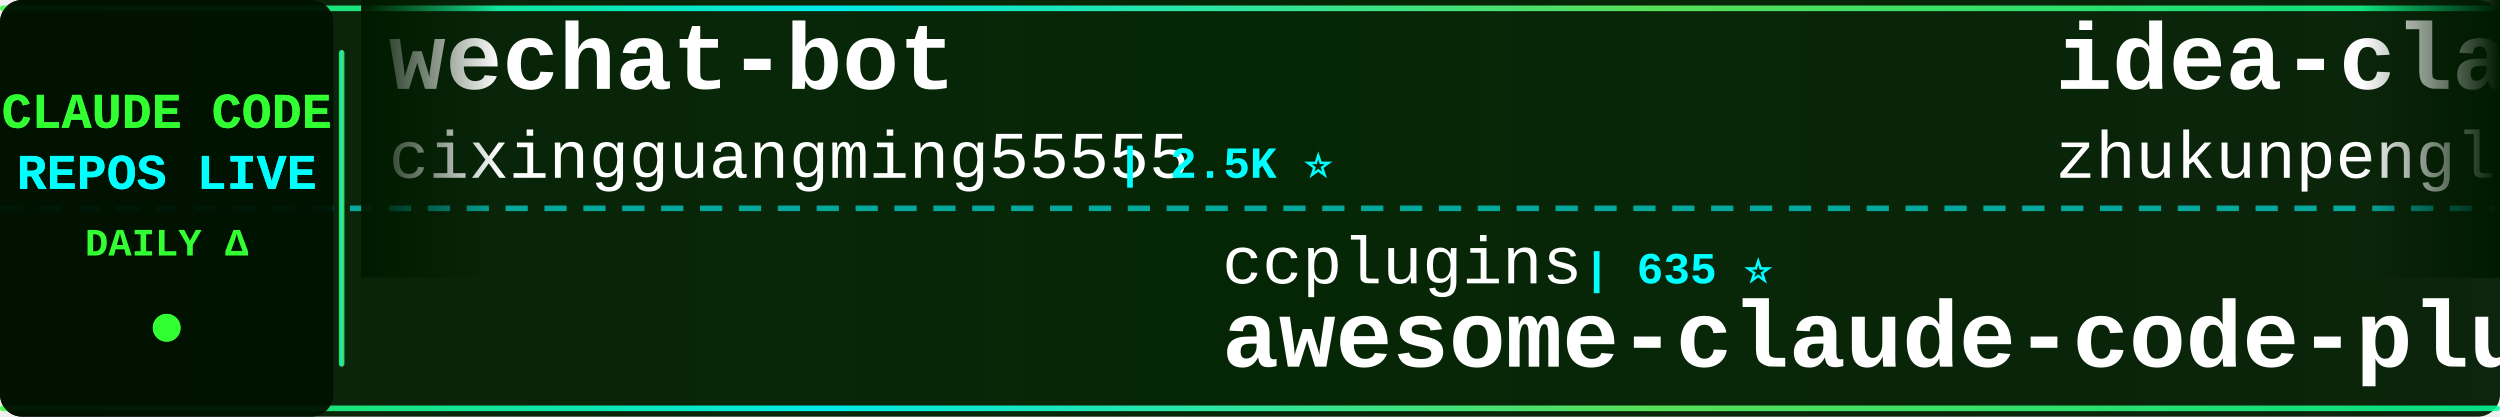
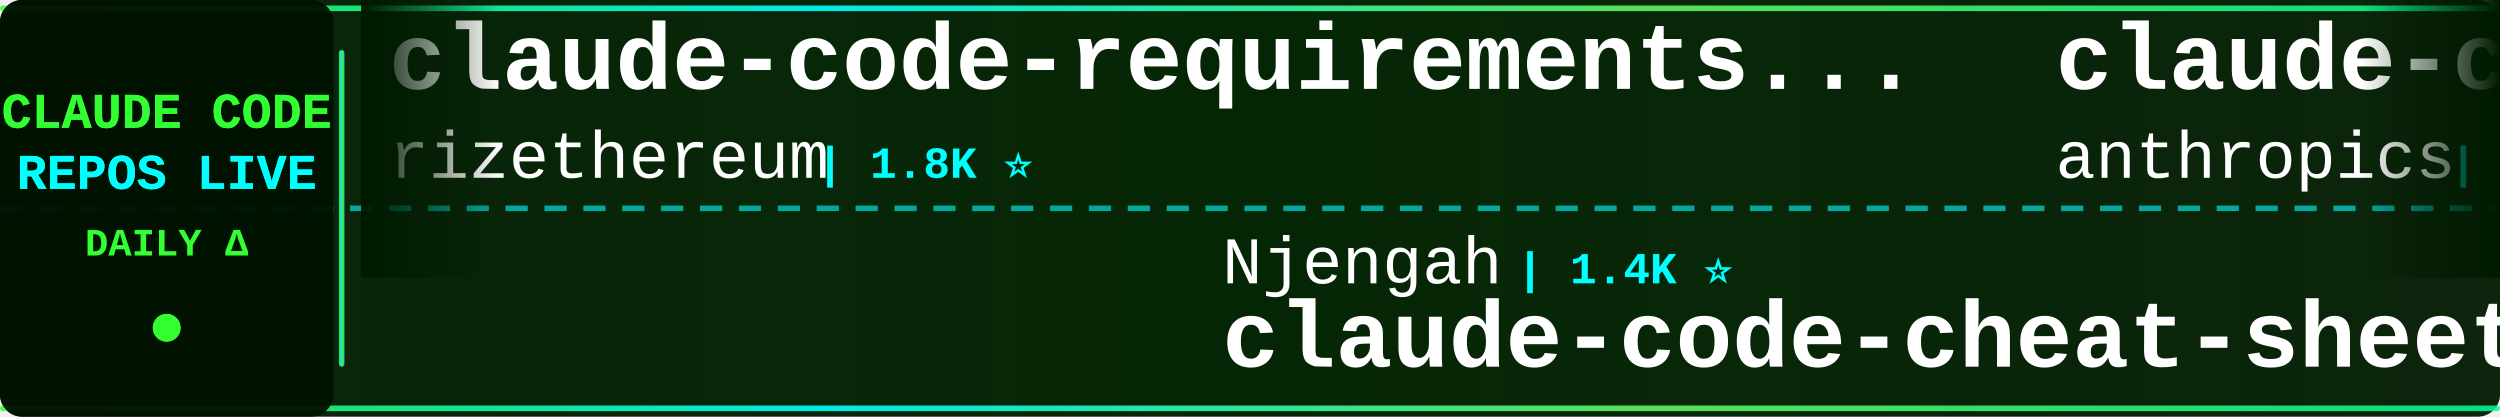
<svg xmlns="http://www.w3.org/2000/svg" width="900" height="150">
  <defs>
    <linearGradient id="tickerBg" x1="0%" y1="0%" x2="100%" y2="0%">
      <stop offset="0%" style="stop-color:#001a00;stop-opacity:0.95" />
      <stop offset="50%" style="stop-color:#002200;stop-opacity:0.98" />
      <stop offset="100%" style="stop-color:#001a00;stop-opacity:0.95" />
    </linearGradient>
    <linearGradient id="borderGrad" x1="0%" y1="0%" x2="100%" y2="0%">
      <stop offset="0%" style="stop-color:#33ff33;stop-opacity:0.85">
        <animate attributeName="stop-opacity" values="0.85;1;0.85" dur="2s" repeatCount="indefinite" />
      </stop>
      <stop offset="33%" style="stop-color:#00ffff;stop-opacity:0.9">
        <animate attributeName="stop-opacity" values="0.9;1;0.9" dur="2.2s" repeatCount="indefinite" />
      </stop>
      <stop offset="66%" style="stop-color:#66ff66;stop-opacity:0.85">
        <animate attributeName="stop-opacity" values="0.85;1;0.85" dur="1.8s" repeatCount="indefinite" />
      </stop>
      <stop offset="100%" style="stop-color:#00ff99;stop-opacity:0.85">
        <animate attributeName="stop-opacity" values="0.85;1;0.85" dur="2s" repeatCount="indefinite" />
      </stop>
    </linearGradient>
    <filter id="textGlow">
      <feGaussianBlur stdDeviation="0.1" result="coloredBlur" />
      <feMerge>
        <feMergeNode in="coloredBlur" />
        <feMergeNode in="SourceGraphic" />
      </feMerge>
    </filter>
    <filter id="metricGlow">
      <feGaussianBlur stdDeviation="0.2" result="coloredBlur" />
      <feMerge>
        <feMergeNode in="coloredBlur" />
        <feMergeNode in="SourceGraphic" />
      </feMerge>
    </filter>
    <linearGradient id="leftFade" x1="0%" y1="0%" x2="100%" y2="0%">
      <stop offset="0%" style="stop-color:#001a00;stop-opacity:1" />
      <stop offset="100%" style="stop-color:#001a00;stop-opacity:0" />
    </linearGradient>
    <linearGradient id="rightFade" x1="0%" y1="0%" x2="100%" y2="0%">
      <stop offset="0%" style="stop-color:#001a00;stop-opacity:0" />
      <stop offset="100%" style="stop-color:#001a00;stop-opacity:1" />
    </linearGradient>
  </defs>
  <rect width="900" height="150" fill="url(#tickerBg)" rx="8" />
  <rect x="0" y="2" width="900" height="2" fill="url(#borderGrad)" rx="1" />
  <rect x="0" y="146" width="900" height="2" fill="url(#borderGrad)" rx="1" />
  <line x1="0" y1="75" x2="900" y2="75" stroke="#00ffff" stroke-width="2" stroke-dasharray="8 6" opacity="0.6" />
  <rect x="0" y="0" width="120" height="150" fill="#001100" opacity="0.95" rx="8" />
  <text x="60" y="46" font-family="'Courier New', monospace" font-size="18" font-weight="bold" fill="#33ff33" text-anchor="middle" filter="url(#textGlow)">
    CLAUDE CODE
  </text>
  <text x="60" y="68" font-family="'Courier New', monospace" font-size="18" font-weight="bold" fill="#00ffff" text-anchor="middle" filter="url(#textGlow)">
    REPOS LIVE
  </text>
  <text x="60" y="92" font-family="'Courier New', monospace" font-size="14" font-weight="bold" fill="#33ff33" text-anchor="middle">
    DAILY Δ
  </text>
  <circle cx="60" cy="118" r="5" fill="#33ff33" filter="url(#metricGlow)">
    <animate attributeName="r" values="4;6;4" dur="1.5s" repeatCount="indefinite" />
    <animate attributeName="opacity" values="0.6;1;0.6" dur="1.5s" repeatCount="indefinite" />
  </circle>
  <rect x="122" y="18" width="2" height="114" fill="url(#borderGrad)" rx="1" />
  <clipPath id="tickerClip">
    <rect x="130" y="0" width="770" height="150" />
  </clipPath>
  <g clip-path="url(#tickerClip)">
    <g id="tickerItems">
      <animateTransform attributeName="transform" attributeType="XML" type="translate" from="0 0" to="-3000 0" dur="54s" repeatCount="indefinite" />
      <g transform="translate(0, 0)">
-         <text x="140" y="32" font-family="'Courier New', monospace" font-size="34" font-weight="bold" fill="#ffffff">wechat-bot</text>
-         <text x="140" y="64" font-family="'Courier New', monospace" font-size="24" font-weight="normal" fill="#ffffff" opacity="1.0">cixingguangming55555</text>
-         <text x="402" y="64" font-family="'Courier New', monospace" font-size="16" font-weight="bold" fill="#00ffff"> | 2.5K ⭐</text>
+         <text x="140" y="32" font-family="'Courier New', monospace" font-size="34" font-weight="bold" fill="#ffffff">claude-code-requirements...</text>
+         <text x="140" y="64" font-family="'Courier New', monospace" font-size="24" font-weight="normal" fill="#ffffff" opacity="1.0">rizethereum</text>
+         <text x="294" y="64" font-family="'Courier New', monospace" font-size="16" font-weight="bold" fill="#00ffff"> | 1.8K ⭐</text>
      </g>
      <g transform="translate(300, 0)">
-         <text x="140" y="102" font-family="'Courier New', monospace" font-size="24" font-weight="normal" fill="#ffffff" opacity="1.0">ccplugins</text>
-         <text x="270" y="102" font-family="'Courier New', monospace" font-size="16" font-weight="bold" fill="#00ffff"> | 635 ⭐</text>
-         <text x="140" y="132" font-family="'Courier New', monospace" font-size="34" font-weight="bold" fill="#ffffff">awesome-claude-code-plug...</text>
+         <text x="140" y="102" font-family="'Courier New', monospace" font-size="24" font-weight="normal" fill="#ffffff" opacity="1.0">Njengah</text>
+         <text x="246" y="102" font-family="'Courier New', monospace" font-size="16" font-weight="bold" fill="#00ffff"> | 1.4K ⭐</text>
+         <text x="140" y="132" font-family="'Courier New', monospace" font-size="34" font-weight="bold" fill="#ffffff">claude-code-cheat-sheet</text>
      </g>
      <g transform="translate(600, 0)">
-         <text x="140" y="32" font-family="'Courier New', monospace" font-size="34" font-weight="bold" fill="#ffffff">idea-claude-code-gui</text>
-         <text x="140" y="64" font-family="'Courier New', monospace" font-size="24" font-weight="normal" fill="#ffffff" opacity="1.0">zhukunpenglinyutong</text>
-         <text x="390" y="64" font-family="'Courier New', monospace" font-size="16" font-weight="bold" fill="#00ffff"> | 2.0K ⭐ +2</text>
+         <text x="140" y="32" font-family="'Courier New', monospace" font-size="34" font-weight="bold" fill="#ffffff">claude-code-base-action</text>
+         <text x="140" y="64" font-family="'Courier New', monospace" font-size="24" font-weight="normal" fill="#ffffff" opacity="1.0">anthropics</text>
+         <text x="282" y="64" font-family="'Courier New', monospace" font-size="16" font-weight="bold" fill="#00ffff"> | 611 ⭐</text>
      </g>
      <g transform="translate(900, 0)">
-         <text x="140" y="102" font-family="'Courier New', monospace" font-size="24" font-weight="normal" fill="#ffffff" opacity="1.0">disler</text>
-         <text x="234" y="102" font-family="'Courier New', monospace" font-size="16" font-weight="bold" fill="#00ffff"> | 3.3K ⭐ +4</text>
-         <text x="140" y="132" font-family="'Courier New', monospace" font-size="34" font-weight="bold" fill="#ffffff">claude-code-hooks-master...</text>
+         <text x="140" y="102" font-family="'Courier New', monospace" font-size="24" font-weight="normal" fill="#ffffff" opacity="1.0">steipete</text>
+         <text x="258" y="102" font-family="'Courier New', monospace" font-size="16" font-weight="bold" fill="#00ffff"> | 1.2K ⭐</text>
+         <text x="140" y="132" font-family="'Courier New', monospace" font-size="34" font-weight="bold" fill="#ffffff">claude-code-mcp</text>
      </g>
      <g transform="translate(1200, 0)">
-         <text x="140" y="32" font-family="'Courier New', monospace" font-size="34" font-weight="bold" fill="#ffffff">vibe-kanban</text>
-         <text x="140" y="64" font-family="'Courier New', monospace" font-size="24" font-weight="normal" fill="#ffffff" opacity="1.0">BloopAI</text>
-         <text x="246" y="64" font-family="'Courier New', monospace" font-size="16" font-weight="bold" fill="#00ffff"> | 23.4K ⭐ +11</text>
+         <text x="140" y="32" font-family="'Courier New', monospace" font-size="34" font-weight="bold" fill="#ffffff">Auto-claude-code-researc...</text>
+         <text x="140" y="64" font-family="'Courier New', monospace" font-size="24" font-weight="normal" fill="#ffffff" opacity="1.0">wanshuiyin</text>
+         <text x="282" y="64" font-family="'Courier New', monospace" font-size="16" font-weight="bold" fill="#00ffff"> | 2.4K ⭐ +86</text>
      </g>
      <g transform="translate(1500, 0)">
+         <text x="140" y="102" font-family="'Courier New', monospace" font-size="24" font-weight="normal" fill="#ffffff" opacity="1.0">ding113</text>
+         <text x="246" y="102" font-family="'Courier New', monospace" font-size="16" font-weight="bold" fill="#00ffff"> | 1.9K ⭐ +11</text>
+         <text x="140" y="132" font-family="'Courier New', monospace" font-size="34" font-weight="bold" fill="#ffffff">claude-code-hub</text>
+       </g>
+       <g transform="translate(1800, 0)">
+         <text x="140" y="32" font-family="'Courier New', monospace" font-size="34" font-weight="bold" fill="#ffffff">claude-code-pm-course</text>
+         <text x="140" y="64" font-family="'Courier New', monospace" font-size="24" font-weight="normal" fill="#ffffff" opacity="1.0">carlvellotti</text>
+         <text x="306" y="64" font-family="'Courier New', monospace" font-size="16" font-weight="bold" fill="#00ffff"> | 1.6K ⭐</text>
+       </g>
+       <g transform="translate(2100, 0)">
+         <text x="140" y="102" font-family="'Courier New', monospace" font-size="24" font-weight="normal" fill="#ffffff" opacity="1.0">router-for-me</text>
+         <text x="318" y="102" font-family="'Courier New', monospace" font-size="16" font-weight="bold" fill="#00ffff"> | 18.0K ⭐ +132</text>
+         <text x="140" y="132" font-family="'Courier New', monospace" font-size="34" font-weight="bold" fill="#ffffff">CLIProxyAPI</text>
+       </g>
+       <g transform="translate(2400, 0)">
+         <text x="140" y="32" font-family="'Courier New', monospace" font-size="34" font-weight="bold" fill="#ffffff">notebooklm-skill</text>
+         <text x="140" y="64" font-family="'Courier New', monospace" font-size="24" font-weight="normal" fill="#ffffff" opacity="1.0">PleasePrompto</text>
+         <text x="318" y="64" font-family="'Courier New', monospace" font-size="16" font-weight="bold" fill="#00ffff"> | 4.7K ⭐</text>
+       </g>
+       <g transform="translate(2700, 0)">
        <text x="140" y="102" font-family="'Courier New', monospace" font-size="24" font-weight="normal" fill="#ffffff" opacity="1.0">andrepimenta</text>
        <text x="306" y="102" font-family="'Courier New', monospace" font-size="16" font-weight="bold" fill="#00ffff"> | 1.0K ⭐</text>
        <text x="140" y="132" font-family="'Courier New', monospace" font-size="34" font-weight="bold" fill="#ffffff">claude-code-chat</text>
      </g>
-       <g transform="translate(1800, 0)">
-         <text x="140" y="32" font-family="'Courier New', monospace" font-size="34" font-weight="bold" fill="#ffffff">claudecodeui</text>
-         <text x="140" y="64" font-family="'Courier New', monospace" font-size="24" font-weight="normal" fill="#ffffff" opacity="1.0">siteboon</text>
-         <text x="258" y="64" font-family="'Courier New', monospace" font-size="16" font-weight="bold" fill="#00ffff"> | 8.6K ⭐ +6</text>
-       </g>
-       <g transform="translate(2100, 0)">
-         <text x="140" y="102" font-family="'Courier New', monospace" font-size="24" font-weight="normal" fill="#ffffff" opacity="1.0">obra</text>
-         <text x="210" y="102" font-family="'Courier New', monospace" font-size="16" font-weight="bold" fill="#00ffff"> | 96.1K ⭐ +606</text>
-         <text x="140" y="132" font-family="'Courier New', monospace" font-size="34" font-weight="bold" fill="#ffffff">superpowers</text>
-       </g>
-       <g transform="translate(2400, 0)">
-         <text x="140" y="32" font-family="'Courier New', monospace" font-size="34" font-weight="bold" fill="#ffffff">claude-code-sub-agents</text>
-         <text x="140" y="64" font-family="'Courier New', monospace" font-size="24" font-weight="normal" fill="#ffffff" opacity="1.0">lst97</text>
-         <text x="222" y="64" font-family="'Courier New', monospace" font-size="16" font-weight="bold" fill="#00ffff"> | 1.5K ⭐</text>
-       </g>
-       <g transform="translate(2700, 0)">
-         <text x="140" y="102" font-family="'Courier New', monospace" font-size="24" font-weight="normal" fill="#ffffff" opacity="1.0">kepano</text>
-         <text x="234" y="102" font-family="'Courier New', monospace" font-size="16" font-weight="bold" fill="#00ffff"> | 14.8K ⭐</text>
-         <text x="140" y="132" font-family="'Courier New', monospace" font-size="34" font-weight="bold" fill="#ffffff">obsidian-skills</text>
-       </g>
      <g transform="translate(3000, 0)">
-         <text x="140" y="32" font-family="'Courier New', monospace" font-size="34" font-weight="bold" fill="#ffffff">wechat-bot</text>
-         <text x="140" y="64" font-family="'Courier New', monospace" font-size="24" font-weight="normal" fill="#ffffff" opacity="1.0">cixingguangming55555</text>
-         <text x="402" y="64" font-family="'Courier New', monospace" font-size="16" font-weight="bold" fill="#00ffff"> | 2.5K ⭐</text>
+         <text x="140" y="32" font-family="'Courier New', monospace" font-size="34" font-weight="bold" fill="#ffffff">claude-code-requirements...</text>
+         <text x="140" y="64" font-family="'Courier New', monospace" font-size="24" font-weight="normal" fill="#ffffff" opacity="1.0">rizethereum</text>
+         <text x="294" y="64" font-family="'Courier New', monospace" font-size="16" font-weight="bold" fill="#00ffff"> | 1.8K ⭐</text>
      </g>
      <g transform="translate(3300, 0)">
-         <text x="140" y="102" font-family="'Courier New', monospace" font-size="24" font-weight="normal" fill="#ffffff" opacity="1.0">ccplugins</text>
-         <text x="270" y="102" font-family="'Courier New', monospace" font-size="16" font-weight="bold" fill="#00ffff"> | 635 ⭐</text>
-         <text x="140" y="132" font-family="'Courier New', monospace" font-size="34" font-weight="bold" fill="#ffffff">awesome-claude-code-plug...</text>
+         <text x="140" y="102" font-family="'Courier New', monospace" font-size="24" font-weight="normal" fill="#ffffff" opacity="1.0">Njengah</text>
+         <text x="246" y="102" font-family="'Courier New', monospace" font-size="16" font-weight="bold" fill="#00ffff"> | 1.4K ⭐</text>
+         <text x="140" y="132" font-family="'Courier New', monospace" font-size="34" font-weight="bold" fill="#ffffff">claude-code-cheat-sheet</text>
      </g>
      <g transform="translate(3600, 0)">
-         <text x="140" y="32" font-family="'Courier New', monospace" font-size="34" font-weight="bold" fill="#ffffff">idea-claude-code-gui</text>
-         <text x="140" y="64" font-family="'Courier New', monospace" font-size="24" font-weight="normal" fill="#ffffff" opacity="1.0">zhukunpenglinyutong</text>
-         <text x="390" y="64" font-family="'Courier New', monospace" font-size="16" font-weight="bold" fill="#00ffff"> | 2.0K ⭐ +2</text>
+         <text x="140" y="32" font-family="'Courier New', monospace" font-size="34" font-weight="bold" fill="#ffffff">claude-code-base-action</text>
+         <text x="140" y="64" font-family="'Courier New', monospace" font-size="24" font-weight="normal" fill="#ffffff" opacity="1.0">anthropics</text>
+         <text x="282" y="64" font-family="'Courier New', monospace" font-size="16" font-weight="bold" fill="#00ffff"> | 611 ⭐</text>
      </g>
      <g transform="translate(3900, 0)">
-         <text x="140" y="102" font-family="'Courier New', monospace" font-size="24" font-weight="normal" fill="#ffffff" opacity="1.0">disler</text>
-         <text x="234" y="102" font-family="'Courier New', monospace" font-size="16" font-weight="bold" fill="#00ffff"> | 3.3K ⭐ +4</text>
-         <text x="140" y="132" font-family="'Courier New', monospace" font-size="34" font-weight="bold" fill="#ffffff">claude-code-hooks-master...</text>
+         <text x="140" y="102" font-family="'Courier New', monospace" font-size="24" font-weight="normal" fill="#ffffff" opacity="1.0">steipete</text>
+         <text x="258" y="102" font-family="'Courier New', monospace" font-size="16" font-weight="bold" fill="#00ffff"> | 1.2K ⭐</text>
+         <text x="140" y="132" font-family="'Courier New', monospace" font-size="34" font-weight="bold" fill="#ffffff">claude-code-mcp</text>
      </g>
    </g>
  </g>
  <rect x="130" y="0" width="50" height="100" fill="url(#leftFade)" />
  <rect x="850" y="0" width="50" height="100" fill="url(#rightFade)" />
</svg>
